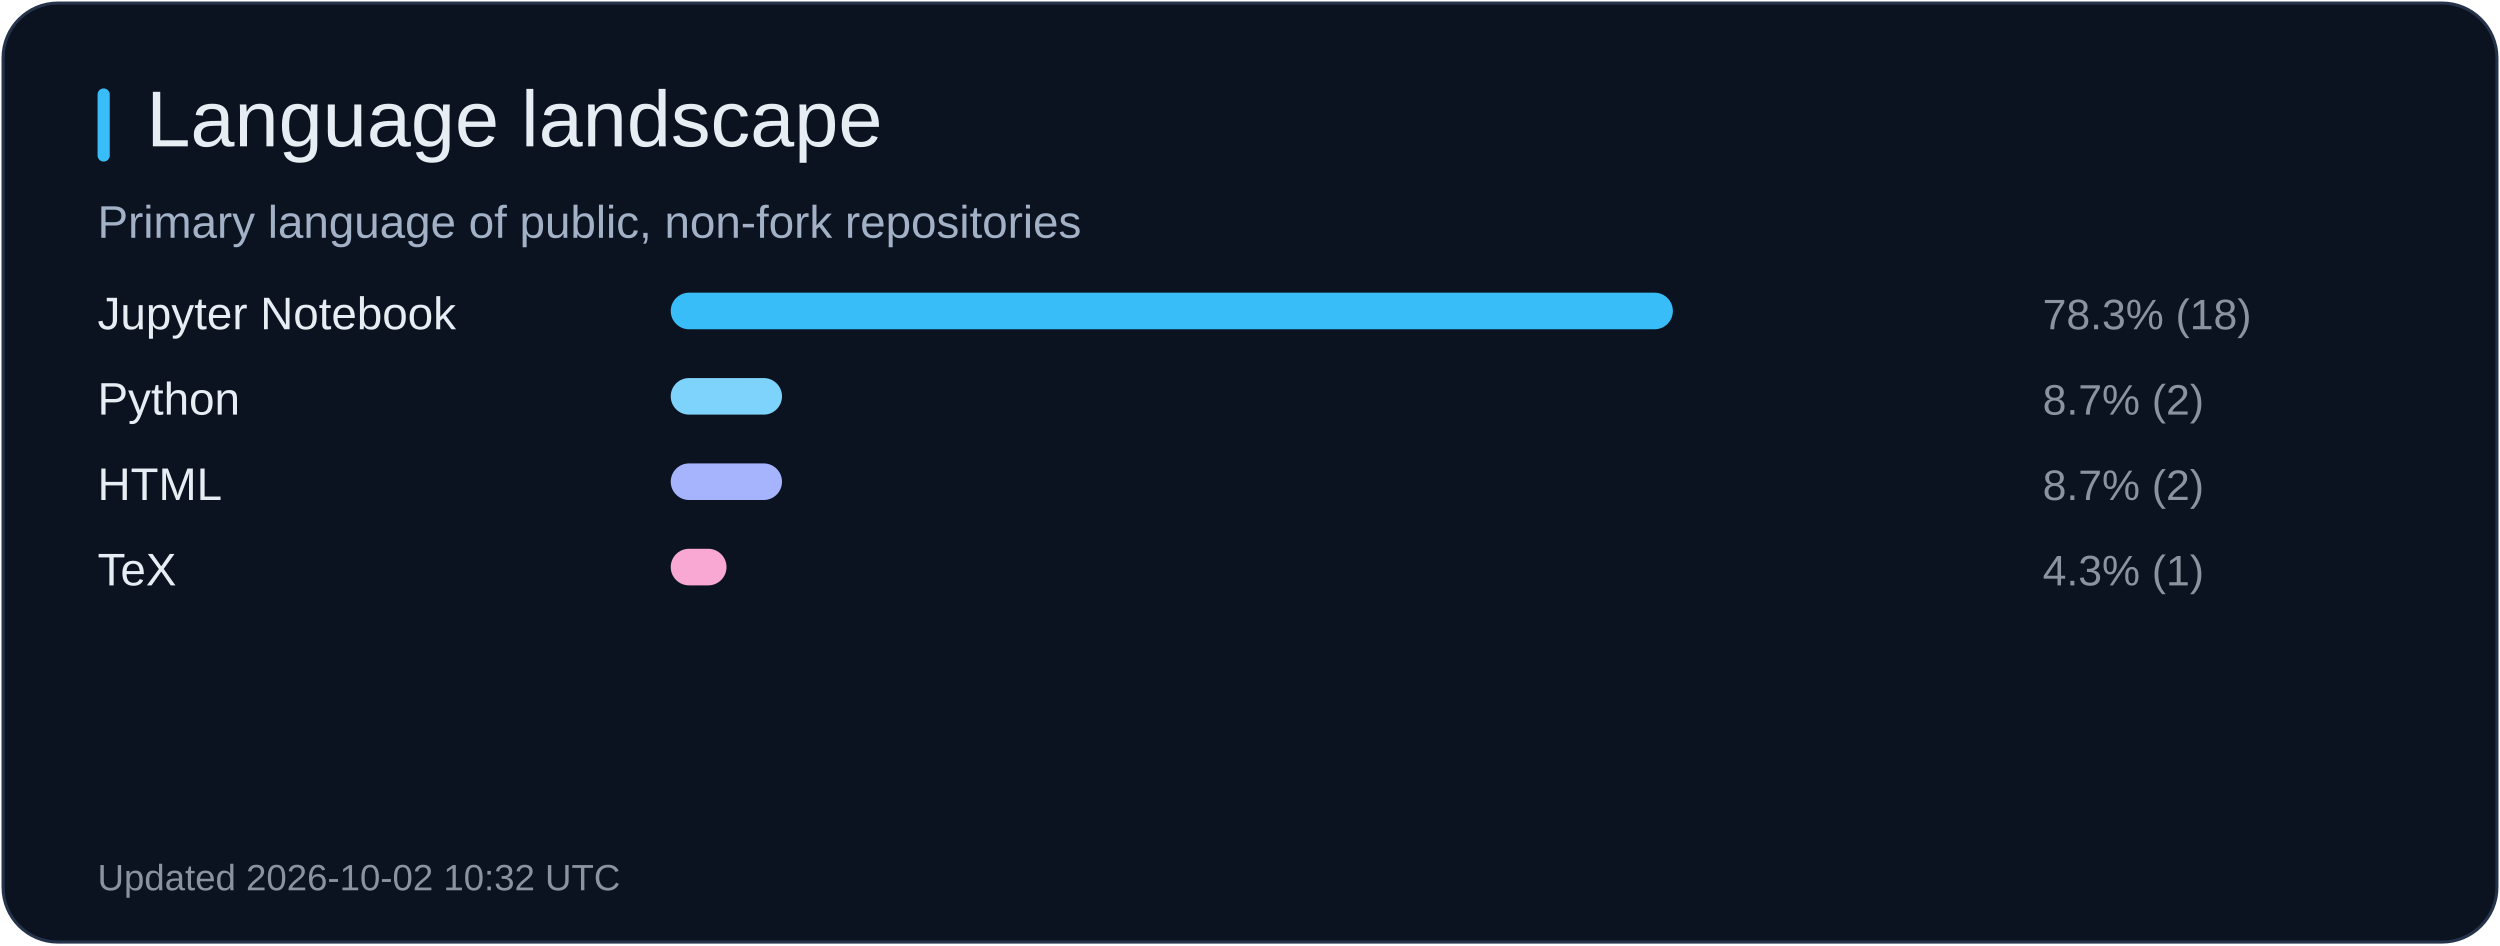
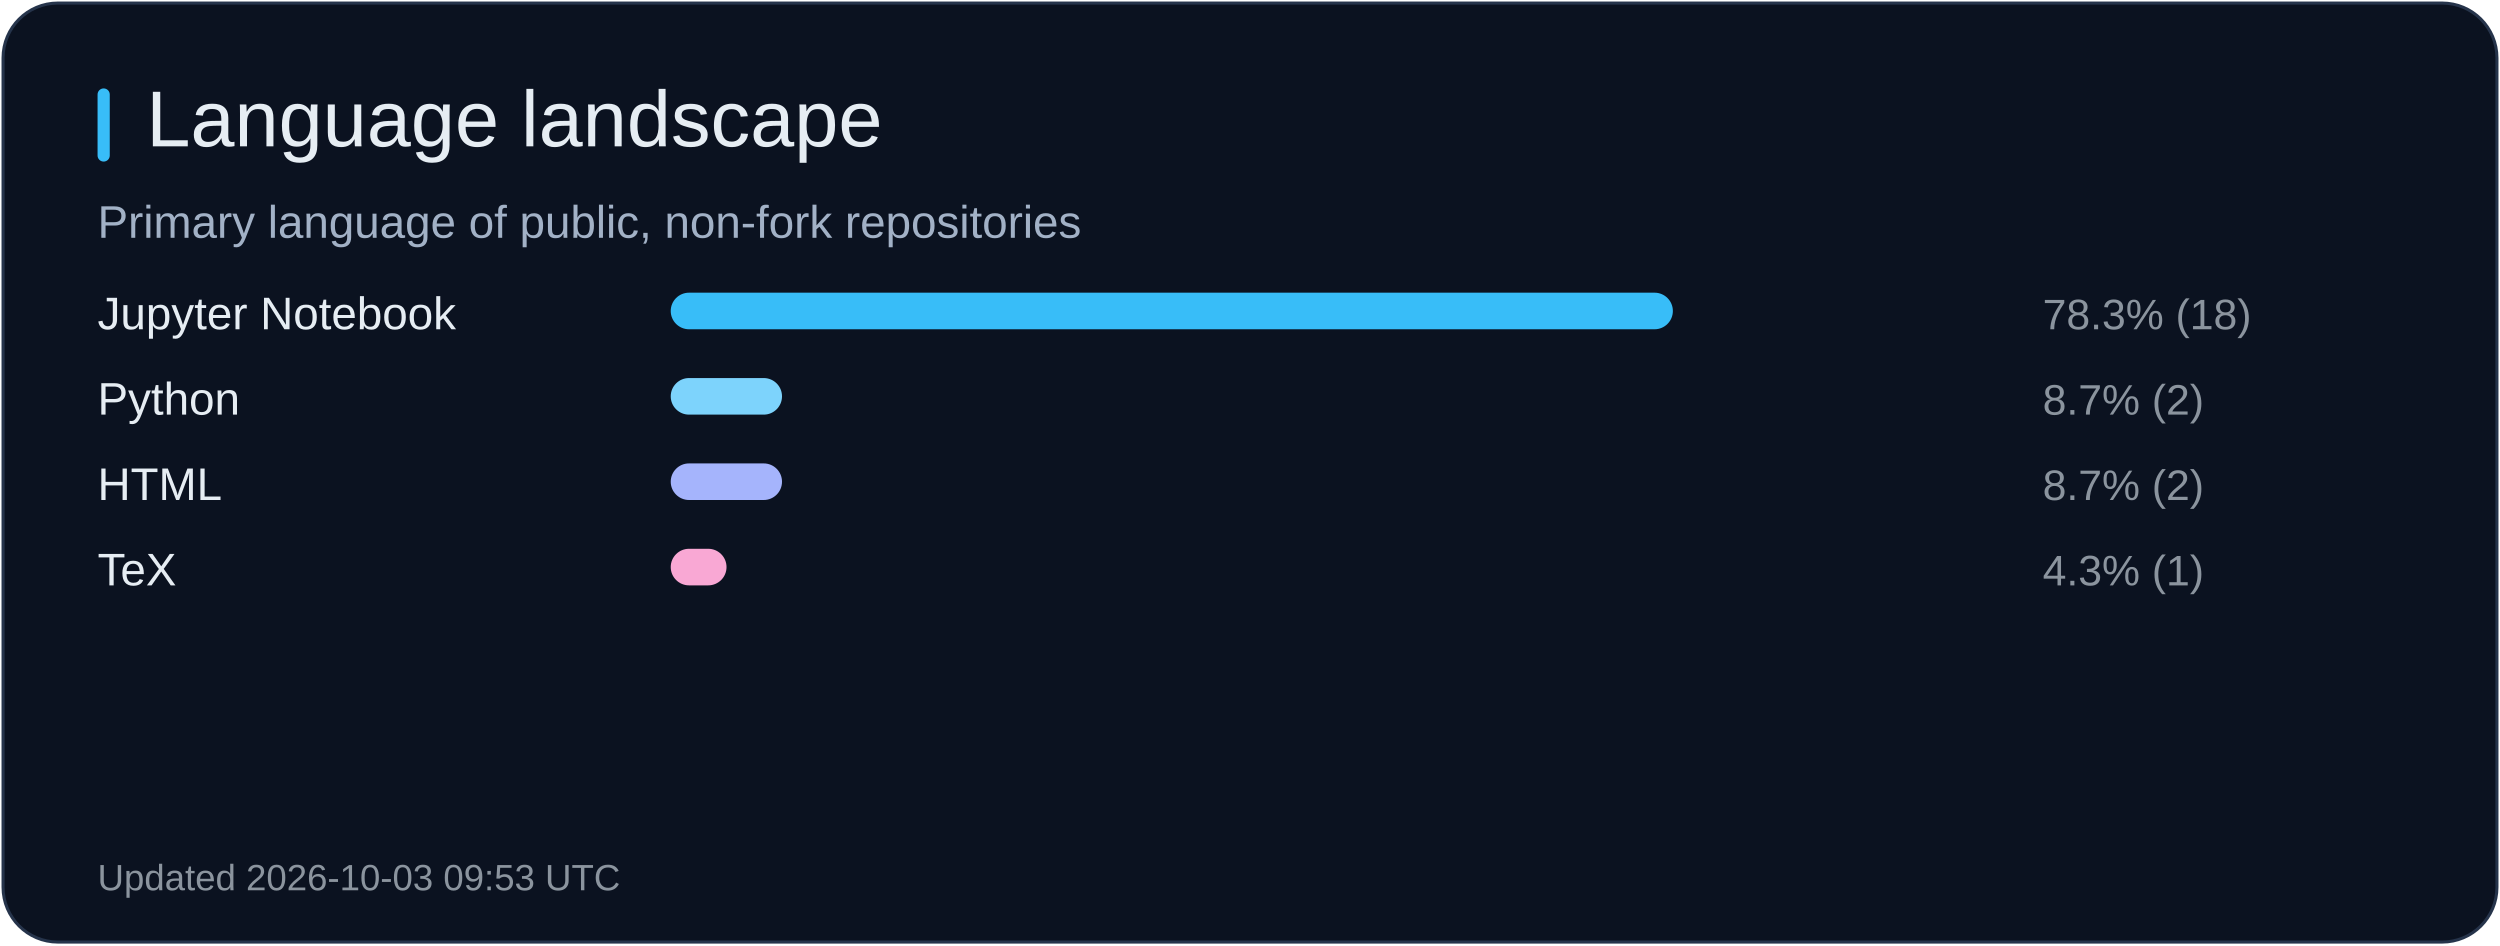
<svg xmlns="http://www.w3.org/2000/svg" width="820" height="310" viewBox="0 0 820 310" role="img" aria-label="Language landscape">
  <rect x="1" y="1" width="818" height="308" rx="18" fill="#0b1220" stroke="#26344b" />
  <rect x="32" y="29" width="4" height="24" rx="2" fill="#38bdf8" />
  <text x="48" y="48" fill="#e6edf3" font-size="26" font-family="Arial, sans-serif">Language landscape</text>
  <text x="32" y="78" fill="#a2b1c6" font-size="15" font-family="Arial, sans-serif">Primary language of public, non-fork repositories</text>
  <text x="32" y="108" fill="#e6edf3" font-size="15" font-family="Arial, sans-serif">Jupyter Notebook</text>
  <rect x="220" y="96" width="328.7" height="12" rx="6" fill="#38bdf8" />
  <text x="670" y="108" fill="#8b949e" font-size="14" font-family="Arial, sans-serif">78.3% (18)</text>
  <text x="32" y="136" fill="#e6edf3" font-size="15" font-family="Arial, sans-serif">Python</text>
  <rect x="220" y="124" width="36.5" height="12" rx="6" fill="#7dd3fc" />
  <text x="670" y="136" fill="#8b949e" font-size="14" font-family="Arial, sans-serif">8.7% (2)</text>
  <text x="32" y="164" fill="#e6edf3" font-size="15" font-family="Arial, sans-serif">HTML</text>
  <rect x="220" y="152" width="36.5" height="12" rx="6" fill="#a5b4fc" />
  <text x="670" y="164" fill="#8b949e" font-size="14" font-family="Arial, sans-serif">8.7% (2)</text>
  <text x="32" y="192" fill="#e6edf3" font-size="15" font-family="Arial, sans-serif">TeX</text>
  <rect x="220" y="180" width="18.3" height="12" rx="6" fill="#f9a8d4" />
  <text x="670" y="192" fill="#8b949e" font-size="14" font-family="Arial, sans-serif">4.3% (1)</text>
-   <text x="32" y="292" fill="#8b949e" font-size="12" font-family="Arial, sans-serif">Updated 2026-10-02 10:32 UTC</text>
+   <text x="32" y="292" fill="#8b949e" font-size="12" font-family="Arial, sans-serif">Updated 2026-10-03 09:53 UTC</text>
</svg>
